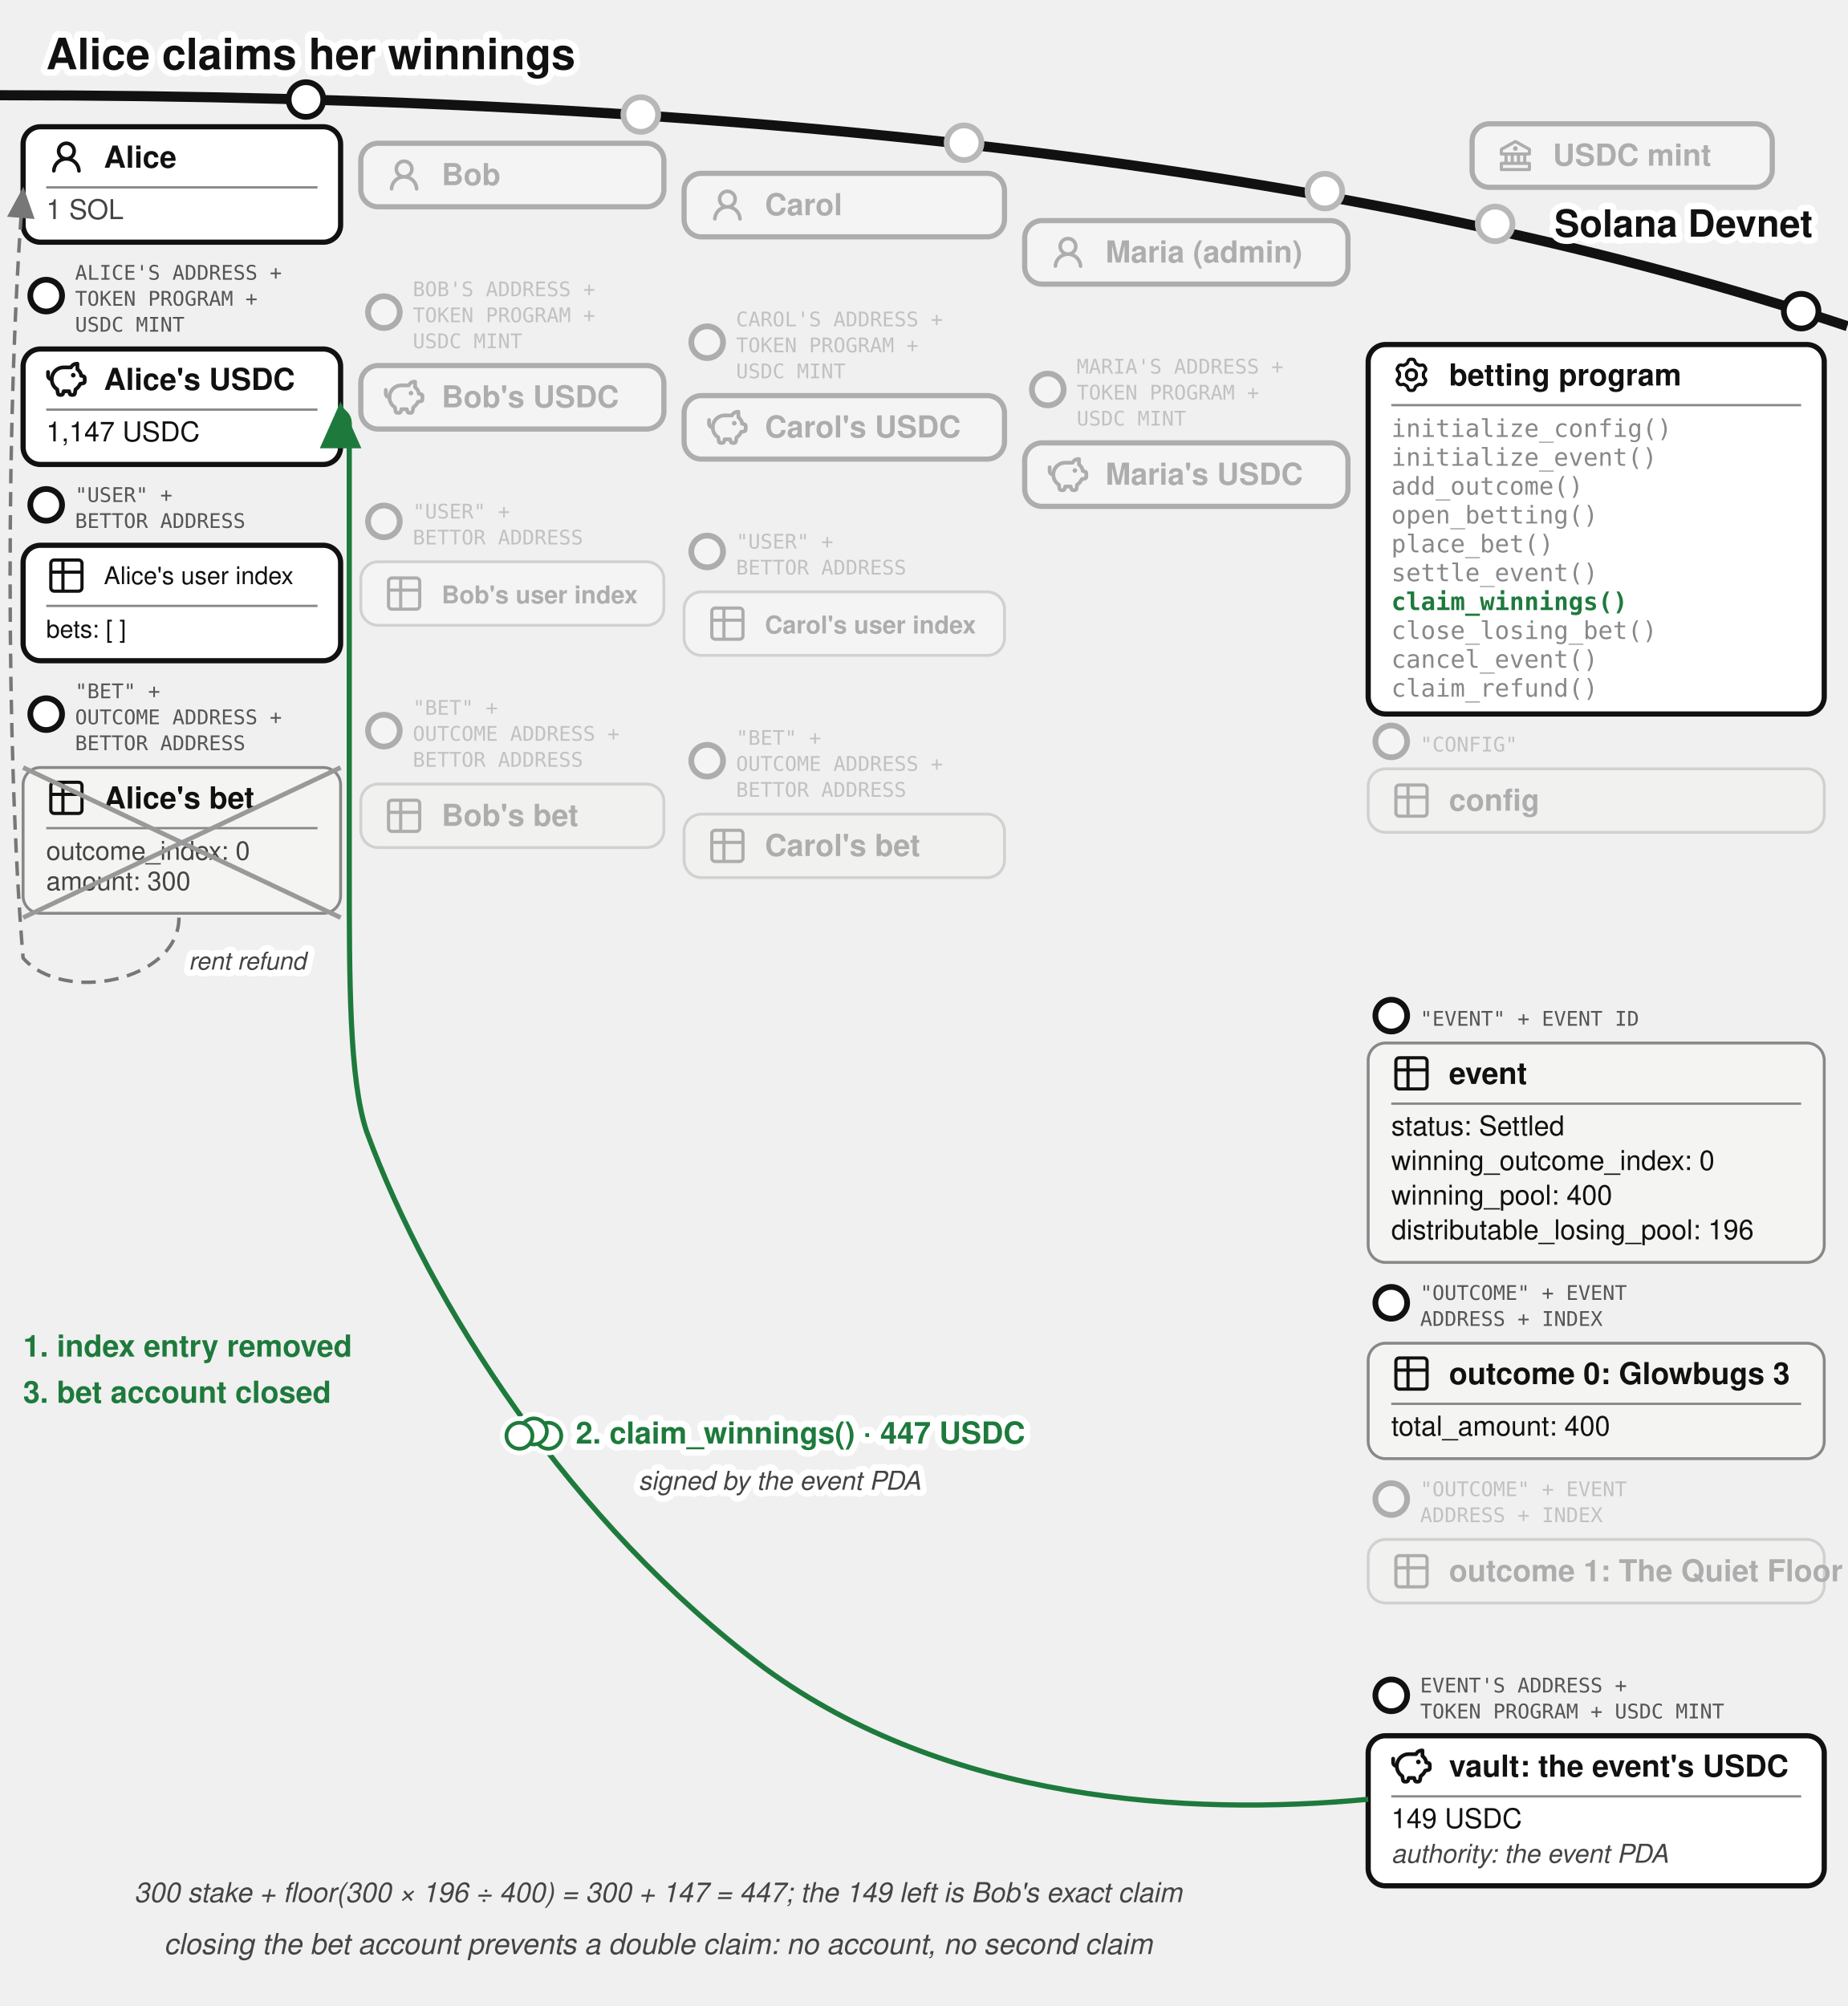
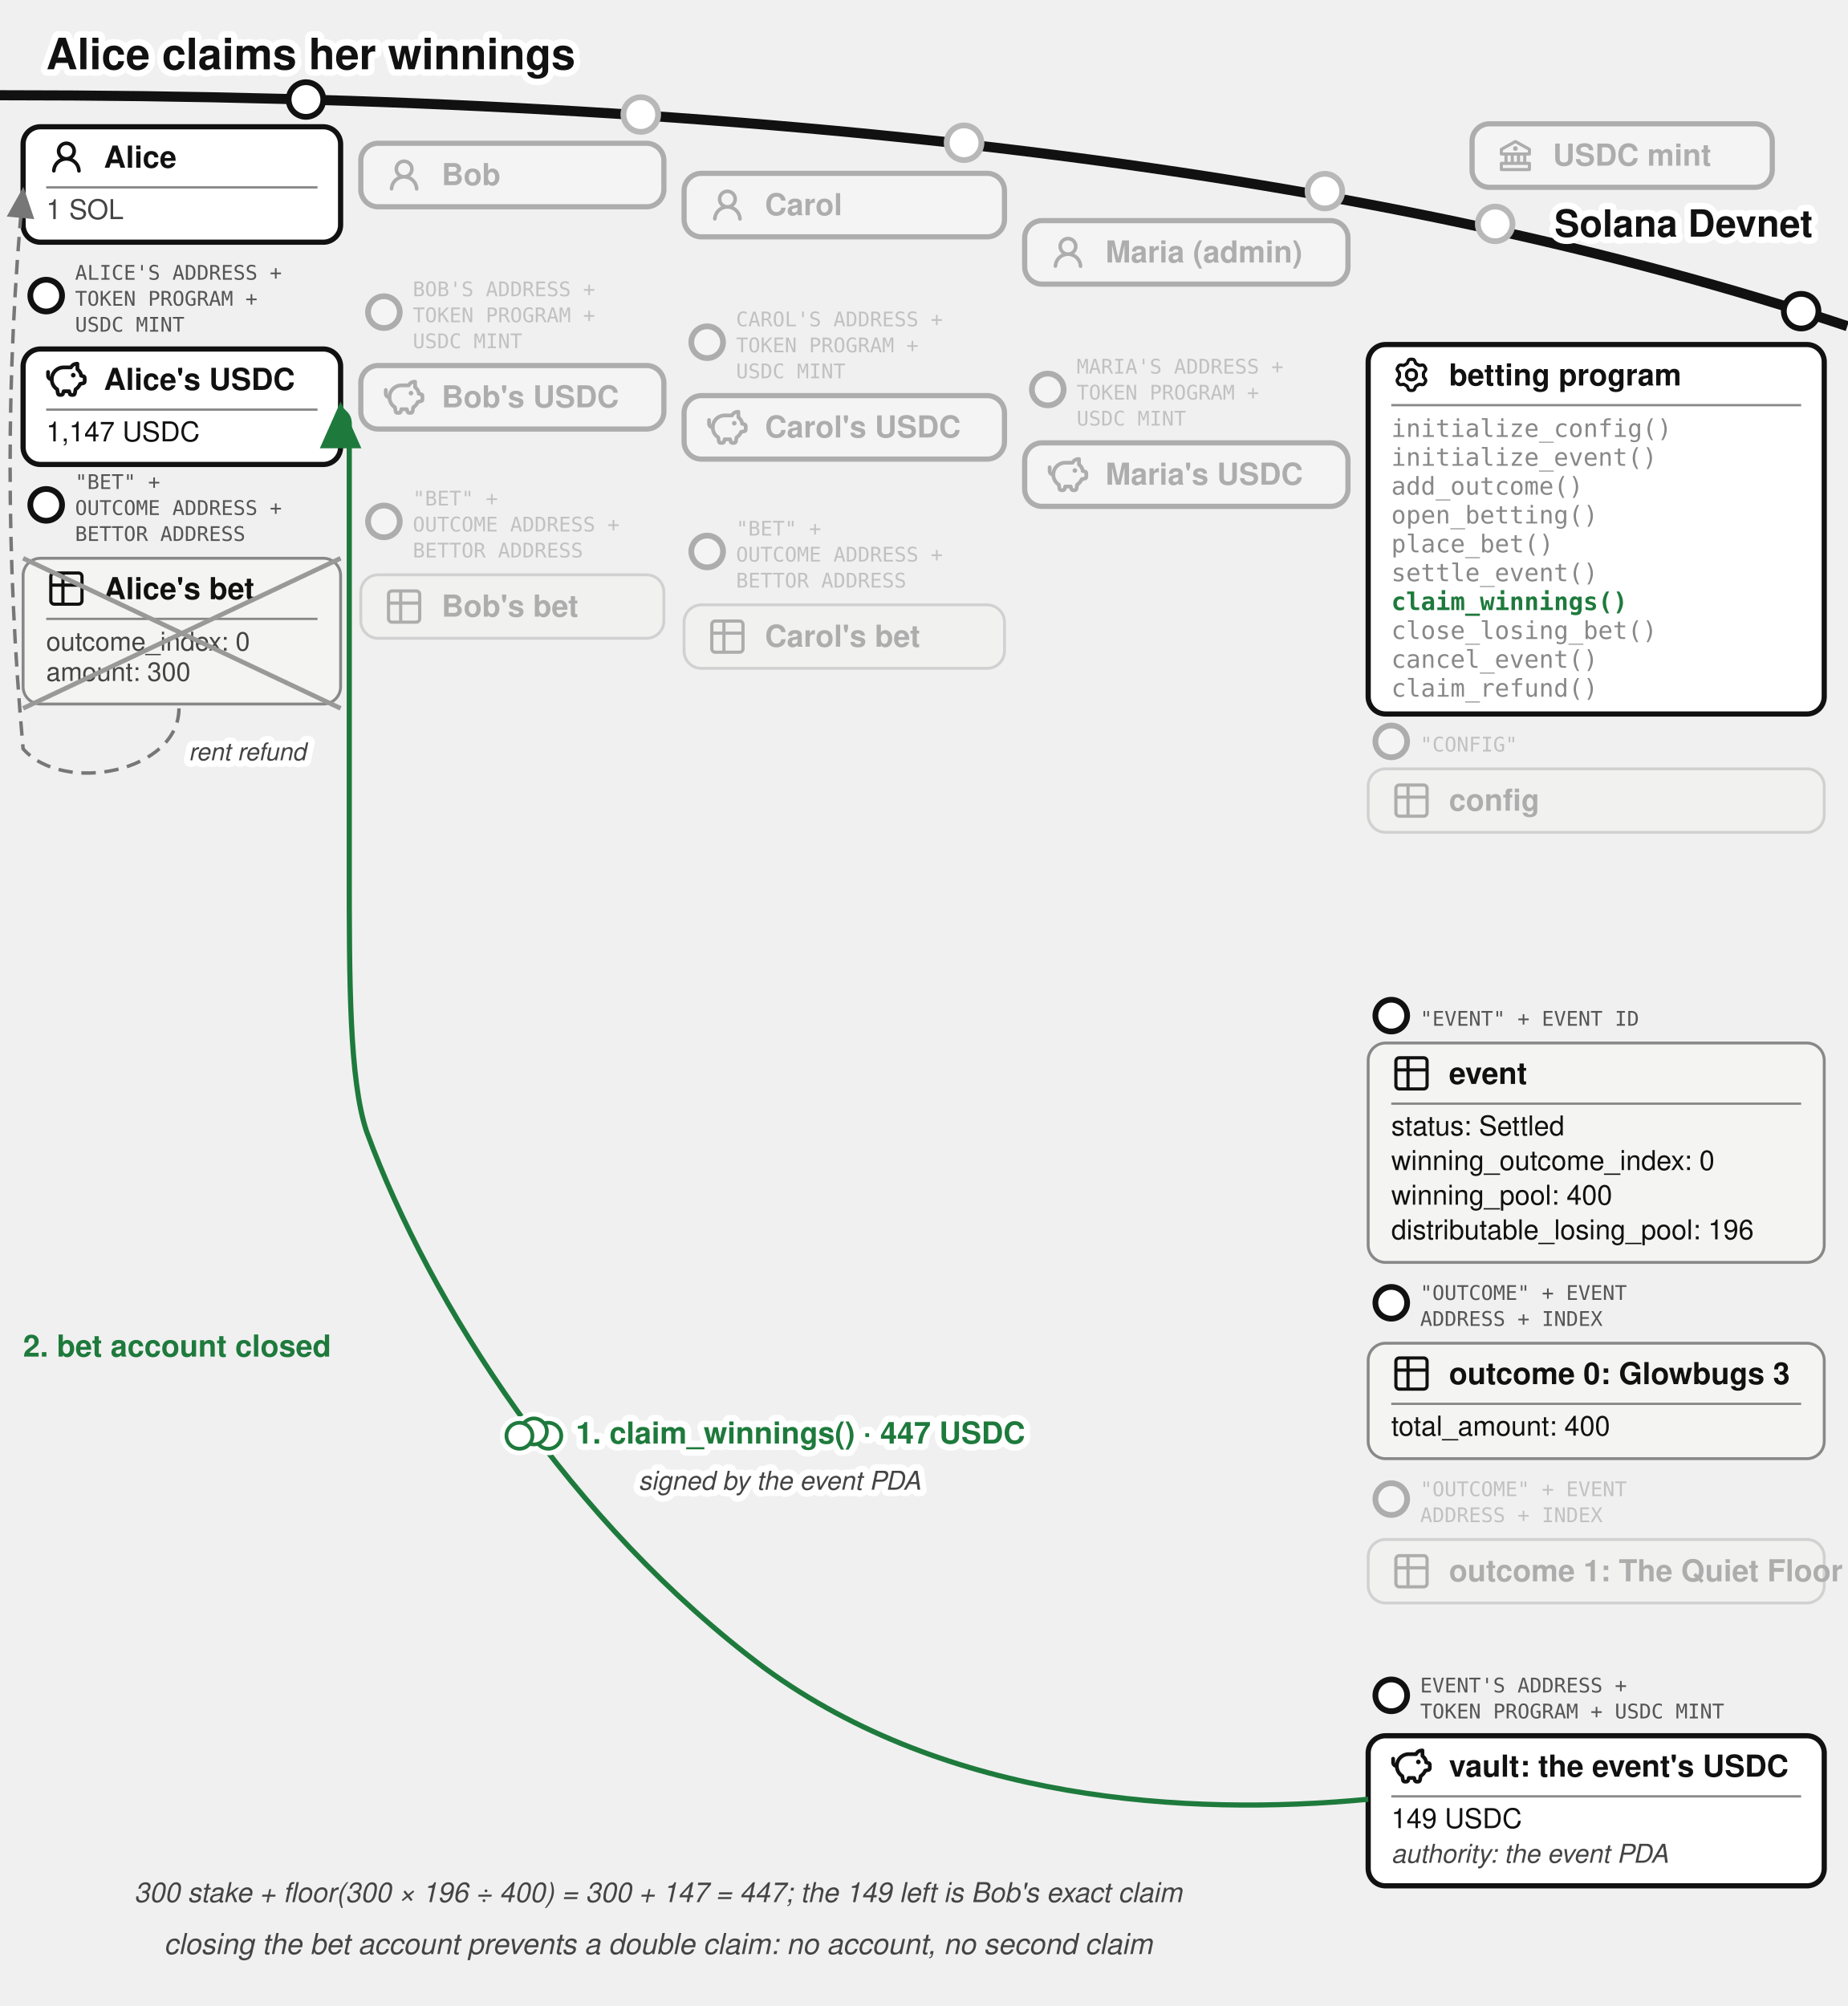
<svg xmlns="http://www.w3.org/2000/svg" viewBox="0 0 640 695" font-family="'Denim INK', Helvetica, Arial, sans-serif" fill="#111">
  <text stroke="#fff" stroke-width="4.5" paint-order="stroke" stroke-linejoin="round" x="16" y="24" font-size="15" font-weight="bold">Alice claims her winnings</text>
  <defs>
    <marker id="betting-claim-arr" markerWidth="9" markerHeight="8" refX="8" refY="4" orient="auto">
      <path d="M0,0 L9,4 L0,8 z" fill="#1e7a3c" />
    </marker>
    <marker id="betting-claim-arr-g" markerWidth="9" markerHeight="8" refX="8" refY="4" orient="auto">
      <path d="M0,0 L9,4 L0,8 z" fill="#777" />
    </marker>
  </defs>
  <path d="M 0,33 Q 400,33 640,113" fill="none" stroke="#111" stroke-width="3.5" />
  <text stroke="#fff" stroke-width="4.5" paint-order="stroke" stroke-linejoin="round" x="628" y="82" font-size="13" font-weight="bold" fill="#111" text-anchor="end">Solana Devnet</text>
  <circle cx="518" cy="77.573" r="7" fill="#fff" />
  <g opacity="0.3">
    <circle cx="518" cy="77.573" r="6" fill="#fff" stroke="#111" stroke-width="2" />
    <rect x="510" y="42.893" width="104" height="22" rx="6" fill="#fff" stroke="#111" stroke-width="1.8" />
    <g transform="translate(518,46.8932)">
      <g transform="translate(0.52,0.519) scale(0.54)" fill="#111">
        <path d="m21.49 7.13l-9-5a.99.99 0 0 0-.97 0l-9.01 5C2.19 7.31 2 7.64 2 8v3c0 .55.45 1 1 1h2v4H3c-.55 0-1 .45-1 1v4c0 .55.45 1 1 1h18c.55 0 1-.45 1-1v-4c0-.55-.45-1-1-1h-2v-4h2c.55 0 1-.45 1-1V8a1 1 0 0 0-.51-.87M7 12h2v4H7zm6 0v4h-2v-4zm7 6v2H4v-2zm-3-2h-2v-4h2zm3-6H4V8.59l8-4.44l8 4.44z" />
        <path d="M12 6a1.5 1.5 0 1 0 0 3a1.5 1.5 0 1 0 0-3" />
      </g>
    </g>
    <text x="538" y="57.39" font-size="10.5" font-weight="bold">USDC mint</text>
  </g>
  <g>
    <circle cx="106" cy="34.484" r="6" fill="#fff" stroke="#111" stroke-width="2" />
    <rect x="8" y="43.917" width="110" height="40" rx="6" fill="#fff" stroke="#111" stroke-width="1.8" />
    <g transform="translate(16,47.4168)">
      <g transform="translate(0.36,0.767) scale(0.8301)" fill="#111">
        <path d="M10.561 8.073a6 6 0 0 1 3.432 5.142a.75.75 0 1 1-1.498.07a4.5 4.5 0 0 0-8.99 0a.75.75 0 0 1-1.498-.07a6 6 0 0 1 3.431-5.142a3.999 3.999 0 1 1 5.123 0M10.5 5a2.5 2.5 0 1 0-5 0a2.5 2.5 0 0 0 5 0" />
      </g>
    </g>
    <text x="36" y="58.092" font-size="10.5" font-weight="bold">Alice</text>
    <line x1="16" y1="64.917" x2="110" y2="64.917" stroke="#888" stroke-width="0.8" />
    <text x="16" y="75.917" font-size="9.5" fill="#444">1 SOL</text>
  </g>
  <g>
    <circle cx="16" cy="102.417" r="5.5" fill="#fff" stroke="#111" stroke-width="2" />
    <text x="26" y="96.917" font-size="7" font-family="'DejaVu Sans Mono', monospace" fill="#555">ALICE'S ADDRESS +</text>
    <text x="26" y="105.917" font-size="7" font-family="'DejaVu Sans Mono', monospace" fill="#555">TOKEN PROGRAM +</text>
    <text x="26" y="114.917" font-size="7" font-family="'DejaVu Sans Mono', monospace" fill="#555">USDC MINT</text>
    <rect x="8" y="120.917" width="110" height="40" rx="6" fill="#fff" stroke="#111" stroke-width="1.8" />
    <g transform="translate(16,124.417)">
      <g transform="translate(-0.624,-0.624) scale(0.6353)" fill="none" stroke="#111" stroke-linecap="round" stroke-linejoin="round" stroke-width="2.047">
        <path d="M14.5 5.5h-4A6.5 6.5 0 0 0 7 17.478l.288 1.738c.07.423.105.635.202.798a1 1 0 0 0 .49.416c.178.07.392.07.822.07c.397 0 .596 0 .764-.062a1 1 0 0 0 .479-.374c.1-.148.15-.34.246-.727l.209-.837h3l.21.837c.096.386.144.58.245.727a1 1 0 0 0 .479.374c.168.062.367.062.764.062c.43 0 .644 0 .821-.07a1 1 0 0 0 .49-.416c.098-.163.133-.375.203-.798L17 17.478a6.5 6.5 0 0 0 2.502-2.978l.89-.178c.77-.154 1.155-.231 1.381-.508c.227-.276.227-.669.227-1.453v-.3c0-.75 0-1.124-.212-1.396c-.212-.27-.575-.362-1.303-.544L20 10c0-1.5-1.167-2.833-2-3.5v-3h-.264c-1.37 0-2.623.774-3.236 2" />
        <path d="M15.875 9.75h-.125m.25 0a.25.25 0 1 1-.5 0a.25.25 0 0 1 .5 0M2 8v2a2 2 0 0 0 2 2" />
      </g>
    </g>
    <text x="36" y="135.092" font-size="10.5" font-weight="bold">Alice's USDC</text>
    <line x1="16" y1="141.917" x2="110" y2="141.917" stroke="#888" stroke-width="0.8" />
    <text x="16" y="152.917" font-size="9.5">1,147 USDC</text>
  </g>
-   <g>
-     <circle cx="16" cy="174.917" r="5.5" fill="#fff" stroke="#111" stroke-width="2" />
-     <text x="26" y="173.917" font-size="7" font-family="'DejaVu Sans Mono', monospace" fill="#555">"USER" +</text>
-     <text x="26" y="182.917" font-size="7" font-family="'DejaVu Sans Mono', monospace" fill="#555">BETTOR ADDRESS</text>
-     <rect x="8" y="188.917" width="110" height="40" rx="6" fill="#fff" stroke="#111" stroke-width="1.8" />
-     <g transform="translate(16,192.417)">
-       <g transform="translate(-0.195,-0.195) scale(0.6)" fill="none" stroke="#111" stroke-linecap="round" stroke-linejoin="round" stroke-width="1.843">
-         <path d="M3 5a2 2 0 0 1 2-2h14a2 2 0 0 1 2 2v14a2 2 0 0 1-2 2H5a2 2 0 0 1-2-2zm0 5h18M10 3v18" />
-       </g>
-     </g>
-     <text x="36" y="202.392" font-size="8.5">Alice's user index</text>
-     <line x1="16" y1="209.917" x2="110" y2="209.917" stroke="#888" stroke-width="0.8" />
-     <text x="16" y="220.917" font-size="8.5">bets: [ ]</text>
-   </g>
-   <g>
-     <circle cx="16" cy="247.417" r="5.5" fill="#fff" stroke="#111" stroke-width="2" />
-     <text x="26" y="241.917" font-size="7" font-family="'DejaVu Sans Mono', monospace" fill="#555">"BET" +</text>
-     <text x="26" y="250.917" font-size="7" font-family="'DejaVu Sans Mono', monospace" fill="#555">OUTCOME ADDRESS +</text>
-     <text x="26" y="259.917" font-size="7" font-family="'DejaVu Sans Mono', monospace" fill="#555">BETTOR ADDRESS</text>
-     <rect x="8" y="265.917" width="110" height="50.5" rx="6" fill="#f4f4f2" stroke="#888" />
-     <g transform="translate(16,269.417)">
-       <g transform="translate(-0.195,-0.195) scale(0.6)" fill="none" stroke="#111" stroke-linecap="round" stroke-linejoin="round" stroke-width="1.843">
-         <path d="M3 5a2 2 0 0 1 2-2h14a2 2 0 0 1 2 2v14a2 2 0 0 1-2 2H5a2 2 0 0 1-2-2zm0 5h18M10 3v18" />
-       </g>
-     </g>
-     <text x="36" y="280.092" font-size="10.5" font-weight="bold">Alice's bet</text>
-     <line x1="16" y1="286.917" x2="110" y2="286.917" stroke="#888" stroke-width="0.8" />
-     <text x="16" y="297.917" font-size="9" fill="#444">outcome_index: 0</text>
-     <text x="16" y="308.417" font-size="9" fill="#444">amount: 300</text>
-     <line x1="8" y1="265.917" x2="118" y2="317.917" stroke="#999" stroke-width="1.6" />
-     <line x1="118" y1="265.917" x2="8" y2="317.917" stroke="#999" stroke-width="1.6" />
+   <g transform="translate(0,-72.5)">
+     <g>
+       <circle cx="16" cy="247.417" r="5.5" fill="#fff" stroke="#111" stroke-width="2" />
+       <text x="26" y="241.917" font-size="7" font-family="'DejaVu Sans Mono', monospace" fill="#555">"BET" +</text>
+       <text x="26" y="250.917" font-size="7" font-family="'DejaVu Sans Mono', monospace" fill="#555">OUTCOME ADDRESS +</text>
+       <text x="26" y="259.917" font-size="7" font-family="'DejaVu Sans Mono', monospace" fill="#555">BETTOR ADDRESS</text>
+       <rect x="8" y="265.917" width="110" height="50.5" rx="6" fill="#f4f4f2" stroke="#888" />
+       <g transform="translate(16,269.417)">
+         <g transform="translate(-0.195,-0.195) scale(0.6)" fill="none" stroke="#111" stroke-linecap="round" stroke-linejoin="round" stroke-width="1.843">
+           <path d="M3 5a2 2 0 0 1 2-2h14a2 2 0 0 1 2 2v14a2 2 0 0 1-2 2H5a2 2 0 0 1-2-2zm0 5h18M10 3v18" />
+         </g>
+       </g>
+       <text x="36" y="280.092" font-size="10.5" font-weight="bold">Alice's bet</text>
+       <line x1="16" y1="286.917" x2="110" y2="286.917" stroke="#888" stroke-width="0.8" />
+       <text x="16" y="297.917" font-size="9" fill="#444">outcome_index: 0</text>
+       <text x="16" y="308.417" font-size="9" fill="#444">amount: 300</text>
+       <line x1="8" y1="265.917" x2="118" y2="317.917" stroke="#999" stroke-width="1.6" />
+       <line x1="118" y1="265.917" x2="8" y2="317.917" stroke="#999" stroke-width="1.6" />
+     </g>
  </g>
  <circle cx="222" cy="39.684" r="7" fill="#fff" />
  <g opacity="0.3">
    <circle cx="222" cy="39.684" r="6" fill="#fff" stroke="#111" stroke-width="2" />
    <rect x="125" y="49.644" width="105" height="22" rx="6" fill="#fff" stroke="#111" stroke-width="1.8" />
    <g transform="translate(133,53.6439)">
      <g transform="translate(0.36,0.767) scale(0.8301)" fill="#111">
        <path d="M10.561 8.073a6 6 0 0 1 3.432 5.142a.75.75 0 1 1-1.498.07a4.5 4.5 0 0 0-8.99 0a.75.75 0 0 1-1.498-.07a6 6 0 0 1 3.431-5.142a3.999 3.999 0 1 1 5.123 0M10.5 5a2.5 2.5 0 1 0-5 0a2.5 2.5 0 0 0 5 0" />
      </g>
    </g>
    <text x="153" y="64.14" font-size="10.5" font-weight="bold">Bob</text>
  </g>
  <g opacity="0.3">
    <circle cx="133" cy="108.144" r="5.5" fill="#fff" stroke="#111" stroke-width="2" />
    <text x="143" y="102.644" font-size="7" font-family="'DejaVu Sans Mono', monospace" fill="#555">BOB'S ADDRESS +</text>
    <text x="143" y="111.644" font-size="7" font-family="'DejaVu Sans Mono', monospace" fill="#555">TOKEN PROGRAM +</text>
    <text x="143" y="120.644" font-size="7" font-family="'DejaVu Sans Mono', monospace" fill="#555">USDC MINT</text>
    <rect x="125" y="126.644" width="105" height="22" rx="6" fill="#fff" stroke="#111" stroke-width="1.8" />
    <g transform="translate(133,130.644)">
      <g transform="translate(-0.624,-0.624) scale(0.6353)" fill="none" stroke="#111" stroke-linecap="round" stroke-linejoin="round" stroke-width="2.047">
        <path d="M14.5 5.5h-4A6.5 6.5 0 0 0 7 17.478l.288 1.738c.07.423.105.635.202.798a1 1 0 0 0 .49.416c.178.07.392.07.822.07c.397 0 .596 0 .764-.062a1 1 0 0 0 .479-.374c.1-.148.15-.34.246-.727l.209-.837h3l.21.837c.096.386.144.58.245.727a1 1 0 0 0 .479.374c.168.062.367.062.764.062c.43 0 .644 0 .821-.07a1 1 0 0 0 .49-.416c.098-.163.133-.375.203-.798L17 17.478a6.5 6.5 0 0 0 2.502-2.978l.89-.178c.77-.154 1.155-.231 1.381-.508c.227-.276.227-.669.227-1.453v-.3c0-.75 0-1.124-.212-1.396c-.212-.27-.575-.362-1.303-.544L20 10c0-1.5-1.167-2.833-2-3.5v-3h-.264c-1.37 0-2.623.774-3.236 2" />
        <path d="M15.875 9.75h-.125m.25 0a.25.25 0 1 1-.5 0a.25.25 0 0 1 .5 0M2 8v2a2 2 0 0 0 2 2" />
      </g>
    </g>
    <text x="153" y="141.14" font-size="10.5" font-weight="bold">Bob's USDC</text>
  </g>
-   <g opacity="0.3">
-     <circle cx="133" cy="180.644" r="5.5" fill="#fff" stroke="#111" stroke-width="2" />
-     <text x="143" y="179.644" font-size="7" font-family="'DejaVu Sans Mono', monospace" fill="#555">"USER" +</text>
-     <text x="143" y="188.644" font-size="7" font-family="'DejaVu Sans Mono', monospace" fill="#555">BETTOR ADDRESS</text>
-     <rect x="125" y="194.644" width="105" height="22" rx="6" fill="#fff" stroke="#888" />
-     <g transform="translate(133,198.644)">
-       <g transform="translate(-0.195,-0.195) scale(0.6)" fill="none" stroke="#111" stroke-linecap="round" stroke-linejoin="round" stroke-width="1.843">
-         <path d="M3 5a2 2 0 0 1 2-2h14a2 2 0 0 1 2 2v14a2 2 0 0 1-2 2H5a2 2 0 0 1-2-2zm0 5h18M10 3v18" />
-       </g>
-     </g>
-     <text x="153" y="209.044" font-size="8.5" font-weight="bold">Bob's user index</text>
-   </g>
-   <g opacity="0.3">
-     <circle cx="133" cy="253.144" r="5.5" fill="#fff" stroke="#111" stroke-width="2" />
-     <text x="143" y="247.644" font-size="7" font-family="'DejaVu Sans Mono', monospace" fill="#555">"BET" +</text>
-     <text x="143" y="256.644" font-size="7" font-family="'DejaVu Sans Mono', monospace" fill="#555">OUTCOME ADDRESS +</text>
-     <text x="143" y="265.644" font-size="7" font-family="'DejaVu Sans Mono', monospace" fill="#555">BETTOR ADDRESS</text>
-     <rect x="125" y="271.644" width="105" height="22" rx="6" fill="#f4f4f2" stroke="#888" />
-     <g transform="translate(133,275.644)">
-       <g transform="translate(-0.195,-0.195) scale(0.6)" fill="none" stroke="#111" stroke-linecap="round" stroke-linejoin="round" stroke-width="1.843">
-         <path d="M3 5a2 2 0 0 1 2-2h14a2 2 0 0 1 2 2v14a2 2 0 0 1-2 2H5a2 2 0 0 1-2-2zm0 5h18M10 3v18" />
-       </g>
-     </g>
-     <text x="153" y="286.14" font-size="10.5" font-weight="bold">Bob's bet</text>
+   <g transform="translate(0,-72.5)">
+     <g opacity="0.3">
+       <circle cx="133" cy="253.144" r="5.5" fill="#fff" stroke="#111" stroke-width="2" />
+       <text x="143" y="247.644" font-size="7" font-family="'DejaVu Sans Mono', monospace" fill="#555">"BET" +</text>
+       <text x="143" y="256.644" font-size="7" font-family="'DejaVu Sans Mono', monospace" fill="#555">OUTCOME ADDRESS +</text>
+       <text x="143" y="265.644" font-size="7" font-family="'DejaVu Sans Mono', monospace" fill="#555">BETTOR ADDRESS</text>
+       <rect x="125" y="271.644" width="105" height="22" rx="6" fill="#f4f4f2" stroke="#888" />
+       <g transform="translate(133,275.644)">
+         <g transform="translate(-0.195,-0.195) scale(0.6)" fill="none" stroke="#111" stroke-linecap="round" stroke-linejoin="round" stroke-width="1.843">
+           <path d="M3 5a2 2 0 0 1 2-2h14a2 2 0 0 1 2 2v14a2 2 0 0 1-2 2H5a2 2 0 0 1-2-2zm0 5h18M10 3v18" />
+         </g>
+       </g>
+       <text x="153" y="286.14" font-size="10.5" font-weight="bold">Bob's bet</text>
+     </g>
  </g>
  <circle cx="334" cy="49.454" r="7" fill="#fff" />
  <g opacity="0.3">
    <circle cx="334" cy="49.454" r="6" fill="#fff" stroke="#111" stroke-width="2" />
    <rect x="237" y="60.062" width="111" height="22" rx="6" fill="#fff" stroke="#111" stroke-width="1.8" />
    <g transform="translate(245,64.0617)">
      <g transform="translate(0.36,0.767) scale(0.8301)" fill="#111">
        <path d="M10.561 8.073a6 6 0 0 1 3.432 5.142a.75.75 0 1 1-1.498.07a4.5 4.5 0 0 0-8.99 0a.75.75 0 0 1-1.498-.07a6 6 0 0 1 3.431-5.142a3.999 3.999 0 1 1 5.123 0M10.5 5a2.5 2.5 0 1 0-5 0a2.5 2.5 0 0 0 5 0" />
      </g>
    </g>
    <text x="265" y="74.56" font-size="10.5" font-weight="bold">Carol</text>
  </g>
  <g opacity="0.3">
    <circle cx="245" cy="118.562" r="5.5" fill="#fff" stroke="#111" stroke-width="2" />
    <text x="255" y="113.062" font-size="7" font-family="'DejaVu Sans Mono', monospace" fill="#555">CAROL'S ADDRESS +</text>
    <text x="255" y="122.062" font-size="7" font-family="'DejaVu Sans Mono', monospace" fill="#555">TOKEN PROGRAM +</text>
    <text x="255" y="131.062" font-size="7" font-family="'DejaVu Sans Mono', monospace" fill="#555">USDC MINT</text>
    <rect x="237" y="137.062" width="111" height="22" rx="6" fill="#fff" stroke="#111" stroke-width="1.8" />
    <g transform="translate(245,141.062)">
      <g transform="translate(-0.624,-0.624) scale(0.6353)" fill="none" stroke="#111" stroke-linecap="round" stroke-linejoin="round" stroke-width="2.047">
        <path d="M14.5 5.5h-4A6.5 6.5 0 0 0 7 17.478l.288 1.738c.07.423.105.635.202.798a1 1 0 0 0 .49.416c.178.07.392.07.822.07c.397 0 .596 0 .764-.062a1 1 0 0 0 .479-.374c.1-.148.15-.34.246-.727l.209-.837h3l.21.837c.096.386.144.58.245.727a1 1 0 0 0 .479.374c.168.062.367.062.764.062c.43 0 .644 0 .821-.07a1 1 0 0 0 .49-.416c.098-.163.133-.375.203-.798L17 17.478a6.5 6.5 0 0 0 2.502-2.978l.89-.178c.77-.154 1.155-.231 1.381-.508c.227-.276.227-.669.227-1.453v-.3c0-.75 0-1.124-.212-1.396c-.212-.27-.575-.362-1.303-.544L20 10c0-1.5-1.167-2.833-2-3.5v-3h-.264c-1.37 0-2.623.774-3.236 2" />
        <path d="M15.875 9.75h-.125m.25 0a.25.25 0 1 1-.5 0a.25.25 0 0 1 .5 0M2 8v2a2 2 0 0 0 2 2" />
      </g>
    </g>
    <text x="265" y="151.56" font-size="10.5" font-weight="bold">Carol's USDC</text>
  </g>
-   <g opacity="0.3">
-     <circle cx="245" cy="191.062" r="5.5" fill="#fff" stroke="#111" stroke-width="2" />
-     <text x="255" y="190.062" font-size="7" font-family="'DejaVu Sans Mono', monospace" fill="#555">"USER" +</text>
-     <text x="255" y="199.062" font-size="7" font-family="'DejaVu Sans Mono', monospace" fill="#555">BETTOR ADDRESS</text>
-     <rect x="237" y="205.062" width="111" height="22" rx="6" fill="#fff" stroke="#888" />
-     <g transform="translate(245,209.062)">
-       <g transform="translate(-0.195,-0.195) scale(0.6)" fill="none" stroke="#111" stroke-linecap="round" stroke-linejoin="round" stroke-width="1.843">
-         <path d="M3 5a2 2 0 0 1 2-2h14a2 2 0 0 1 2 2v14a2 2 0 0 1-2 2H5a2 2 0 0 1-2-2zm0 5h18M10 3v18" />
-       </g>
-     </g>
-     <text x="265" y="219.462" font-size="8.5" font-weight="bold">Carol's user index</text>
-   </g>
-   <g opacity="0.3">
-     <circle cx="245" cy="263.562" r="5.5" fill="#fff" stroke="#111" stroke-width="2" />
-     <text x="255" y="258.062" font-size="7" font-family="'DejaVu Sans Mono', monospace" fill="#555">"BET" +</text>
-     <text x="255" y="267.062" font-size="7" font-family="'DejaVu Sans Mono', monospace" fill="#555">OUTCOME ADDRESS +</text>
-     <text x="255" y="276.062" font-size="7" font-family="'DejaVu Sans Mono', monospace" fill="#555">BETTOR ADDRESS</text>
-     <rect x="237" y="282.062" width="111" height="22" rx="6" fill="#f4f4f2" stroke="#888" />
-     <g transform="translate(245,286.062)">
-       <g transform="translate(-0.195,-0.195) scale(0.6)" fill="none" stroke="#111" stroke-linecap="round" stroke-linejoin="round" stroke-width="1.843">
-         <path d="M3 5a2 2 0 0 1 2-2h14a2 2 0 0 1 2 2v14a2 2 0 0 1-2 2H5a2 2 0 0 1-2-2zm0 5h18M10 3v18" />
-       </g>
-     </g>
-     <text x="265" y="296.56" font-size="10.5" font-weight="bold">Carol's bet</text>
+   <g transform="translate(0,-72.5)">
+     <g opacity="0.3">
+       <circle cx="245" cy="263.562" r="5.5" fill="#fff" stroke="#111" stroke-width="2" />
+       <text x="255" y="258.062" font-size="7" font-family="'DejaVu Sans Mono', monospace" fill="#555">"BET" +</text>
+       <text x="255" y="267.062" font-size="7" font-family="'DejaVu Sans Mono', monospace" fill="#555">OUTCOME ADDRESS +</text>
+       <text x="255" y="276.062" font-size="7" font-family="'DejaVu Sans Mono', monospace" fill="#555">BETTOR ADDRESS</text>
+       <rect x="237" y="282.062" width="111" height="22" rx="6" fill="#f4f4f2" stroke="#888" />
+       <g transform="translate(245,286.062)">
+         <g transform="translate(-0.195,-0.195) scale(0.6)" fill="none" stroke="#111" stroke-linecap="round" stroke-linejoin="round" stroke-width="1.843">
+           <path d="M3 5a2 2 0 0 1 2-2h14a2 2 0 0 1 2 2v14a2 2 0 0 1-2 2H5a2 2 0 0 1-2-2zm0 5h18M10 3v18" />
+         </g>
+       </g>
+       <text x="265" y="296.56" font-size="10.5" font-weight="bold">Carol's bet</text>
+     </g>
  </g>
  <circle cx="459" cy="66.212" r="7" fill="#fff" />
  <g opacity="0.3">
    <circle cx="459" cy="66.212" r="6" fill="#fff" stroke="#111" stroke-width="2" />
    <rect x="355" y="76.436" width="112" height="22" rx="6" fill="#fff" stroke="#111" stroke-width="1.8" />
    <g transform="translate(363,80.4364)">
      <g transform="translate(0.36,0.767) scale(0.8301)" fill="#111">
        <path d="M10.561 8.073a6 6 0 0 1 3.432 5.142a.75.75 0 1 1-1.498.07a4.5 4.5 0 0 0-8.99 0a.75.75 0 0 1-1.498-.07a6 6 0 0 1 3.431-5.142a3.999 3.999 0 1 1 5.123 0M10.5 5a2.5 2.5 0 1 0-5 0a2.5 2.5 0 0 0 5 0" />
      </g>
    </g>
    <text x="383" y="90.94" font-size="10.5" font-weight="bold">Maria (admin)</text>
  </g>
  <g opacity="0.3">
    <circle cx="363" cy="134.936" r="5.5" fill="#fff" stroke="#111" stroke-width="2" />
    <text x="373" y="129.436" font-size="7" font-family="'DejaVu Sans Mono', monospace" fill="#555">MARIA'S ADDRESS +</text>
    <text x="373" y="138.436" font-size="7" font-family="'DejaVu Sans Mono', monospace" fill="#555">TOKEN PROGRAM +</text>
    <text x="373" y="147.436" font-size="7" font-family="'DejaVu Sans Mono', monospace" fill="#555">USDC MINT</text>
    <rect x="355" y="153.436" width="112" height="22" rx="6" fill="#fff" stroke="#111" stroke-width="1.8" />
    <g transform="translate(363,157.436)">
      <g transform="translate(-0.624,-0.624) scale(0.6353)" fill="none" stroke="#111" stroke-linecap="round" stroke-linejoin="round" stroke-width="2.047">
        <path d="M14.5 5.5h-4A6.5 6.5 0 0 0 7 17.478l.288 1.738c.07.423.105.635.202.798a1 1 0 0 0 .49.416c.178.07.392.07.822.07c.397 0 .596 0 .764-.062a1 1 0 0 0 .479-.374c.1-.148.15-.34.246-.727l.209-.837h3l.21.837c.096.386.144.58.245.727a1 1 0 0 0 .479.374c.168.062.367.062.764.062c.43 0 .644 0 .821-.07a1 1 0 0 0 .49-.416c.098-.163.133-.375.203-.798L17 17.478a6.5 6.5 0 0 0 2.502-2.978l.89-.178c.77-.154 1.155-.231 1.381-.508c.227-.276.227-.669.227-1.453v-.3c0-.75 0-1.124-.212-1.396c-.212-.27-.575-.362-1.303-.544L20 10c0-1.5-1.167-2.833-2-3.5v-3h-.264c-1.37 0-2.623.774-3.236 2" />
        <path d="M15.875 9.75h-.125m.25 0a.25.25 0 1 1-.5 0a.25.25 0 0 1 .5 0M2 8v2a2 2 0 0 0 2 2" />
      </g>
    </g>
    <text x="383" y="167.94" font-size="10.5" font-weight="bold">Maria's USDC</text>
  </g>
  <g>
    <circle cx="624" cy="107.812" r="6" fill="#fff" stroke="#111" stroke-width="2" />
    <rect x="474" y="119.37" width="158" height="128" rx="6" fill="#fff" stroke="#111" stroke-width="1.8" />
    <g transform="translate(482,122.87)">
      <g transform="translate(0.951,0.952) scale(0.864)" fill="none" stroke="#111" stroke-linecap="round" stroke-linejoin="round" stroke-width="1.28">
        <path d="M11.808 7.727c0 .05.017.1.048.14l.667.84a.96.96 0 0 1 .082 1.08l-.392.676a.96.96 0 0 1-.975.47l-1.063-.16a.23.23 0 0 0-.145.027l-1.26.727a.23.23 0 0 0-.096.112l-.392 1a.96.96 0 0 1-.893.611h-.782a.96.96 0 0 1-.893-.61l-.392-1a.23.23 0 0 0-.096-.113L3.967 10.8a.23.23 0 0 0-.145-.028l-1.063.162a.96.96 0 0 1-.976-.47l-.39-.677a.96.96 0 0 1 .08-1.08l.67-.84a.22.22 0 0 0 .05-.14V6.273c0-.05-.018-.1-.05-.14l-.67-.84a.96.96 0 0 1-.08-1.08l.39-.676a.96.96 0 0 1 .976-.47l1.06.16a.23.23 0 0 0 .145-.027l1.262-.73a.23.23 0 0 0 .096-.113l.394-.996A.96.96 0 0 1 6.61.75h.784a.96.96 0 0 1 .893.61l.392.997q.028.075.096.116l1.26.727a.23.23 0 0 0 .145.028l1.062-.162a.96.96 0 0 1 .976.47l.391.677a.96.96 0 0 1-.081 1.08l-.67.84a.22.22 0 0 0-.049.14v1.454Z" />
        <path d="M7 8.996c1.277 0 1.996-.719 1.996-1.996S8.277 5.004 7 5.004S5.004 5.723 5.004 7S5.723 8.996 7 8.996" />
      </g>
    </g>
    <text x="502" y="133.545" font-size="10.5" font-weight="bold">betting program</text>
    <line x1="482" y1="140.37" x2="624" y2="140.37" stroke="#888" stroke-width="0.8" />
    <text x="482" y="151.37" font-size="8.5" font-family="'DejaVu Sans Mono', Menlo, monospace" fill="#888">initialize_config()</text>
    <text x="482" y="161.37" font-size="8.5" font-family="'DejaVu Sans Mono', Menlo, monospace" fill="#888">initialize_event()</text>
    <text x="482" y="171.37" font-size="8.5" font-family="'DejaVu Sans Mono', Menlo, monospace" fill="#888">add_outcome()</text>
    <text x="482" y="181.37" font-size="8.5" font-family="'DejaVu Sans Mono', Menlo, monospace" fill="#888">open_betting()</text>
    <text x="482" y="191.37" font-size="8.5" font-family="'DejaVu Sans Mono', Menlo, monospace" fill="#888">place_bet()</text>
    <text x="482" y="201.37" font-size="8.5" font-family="'DejaVu Sans Mono', Menlo, monospace" fill="#888">settle_event()</text>
    <text x="482" y="211.37" font-size="8.5" font-family="'DejaVu Sans Mono', Menlo, monospace" font-weight="bold" fill="#1e7a3c">claim_winnings()</text>
    <text x="482" y="221.37" font-size="8.5" font-family="'DejaVu Sans Mono', Menlo, monospace" fill="#888">close_losing_bet()</text>
    <text x="482" y="231.37" font-size="8.5" font-family="'DejaVu Sans Mono', Menlo, monospace" fill="#888">cancel_event()</text>
    <text x="482" y="241.37" font-size="8.5" font-family="'DejaVu Sans Mono', Menlo, monospace" fill="#888">claim_refund()</text>
  </g>
  <g opacity="0.3">
    <circle cx="482" cy="256.87" r="5.5" fill="#fff" stroke="#111" stroke-width="2" />
    <text x="492" y="260.37" font-size="7" font-family="'DejaVu Sans Mono', monospace" fill="#555">"CONFIG"</text>
    <rect x="474" y="266.37" width="158" height="22" rx="6" fill="#f4f4f2" stroke="#888" />
    <g transform="translate(482,270.37)">
      <g transform="translate(-0.195,-0.195) scale(0.6)" fill="none" stroke="#111" stroke-linecap="round" stroke-linejoin="round" stroke-width="1.843">
        <path d="M3 5a2 2 0 0 1 2-2h14a2 2 0 0 1 2 2v14a2 2 0 0 1-2 2H5a2 2 0 0 1-2-2zm0 5h18M10 3v18" />
      </g>
    </g>
    <text x="502" y="280.87" font-size="10.5" font-weight="bold">config</text>
  </g>
  <g>
    <circle cx="482" cy="351.87" r="5.5" fill="#fff" stroke="#111" stroke-width="2" />
    <text x="492" y="355.37" font-size="7" font-family="'DejaVu Sans Mono', monospace" fill="#555">"EVENT" + EVENT ID</text>
    <rect x="474" y="361.37" width="158" height="76" rx="6" fill="#f4f4f2" stroke="#888" />
    <g transform="translate(482,364.87)">
      <g transform="translate(-0.195,-0.195) scale(0.6)" fill="none" stroke="#111" stroke-linecap="round" stroke-linejoin="round" stroke-width="1.843">
        <path d="M3 5a2 2 0 0 1 2-2h14a2 2 0 0 1 2 2v14a2 2 0 0 1-2 2H5a2 2 0 0 1-2-2zm0 5h18M10 3v18" />
      </g>
    </g>
    <text x="502" y="375.545" font-size="10.5" font-weight="bold">event</text>
    <line x1="482" y1="382.37" x2="624" y2="382.37" stroke="#888" stroke-width="0.8" />
    <text x="482" y="393.37" font-size="9.5">status: Settled</text>
    <text x="482" y="405.37" font-size="9.5">winning_outcome_index: 0</text>
    <text x="482" y="417.37" font-size="9.5">winning_pool: 400</text>
    <text x="482" y="429.37" font-size="9.5">distributable_losing_pool: 196</text>
  </g>
  <g>
    <circle cx="482" cy="451.37" r="5.5" fill="#fff" stroke="#111" stroke-width="2" />
    <text x="492" y="450.37" font-size="7" font-family="'DejaVu Sans Mono', monospace" fill="#555">"OUTCOME" + EVENT</text>
    <text x="492" y="459.37" font-size="7" font-family="'DejaVu Sans Mono', monospace" fill="#555">ADDRESS + INDEX</text>
    <rect x="474" y="465.37" width="158" height="40" rx="6" fill="#f4f4f2" stroke="#888" />
    <g transform="translate(482,468.87)">
      <g transform="translate(-0.195,-0.195) scale(0.6)" fill="none" stroke="#111" stroke-linecap="round" stroke-linejoin="round" stroke-width="1.843">
        <path d="M3 5a2 2 0 0 1 2-2h14a2 2 0 0 1 2 2v14a2 2 0 0 1-2 2H5a2 2 0 0 1-2-2zm0 5h18M10 3v18" />
      </g>
    </g>
    <text x="502" y="479.545" font-size="10.5" font-weight="bold">outcome 0: Glowbugs 3</text>
    <line x1="482" y1="486.37" x2="624" y2="486.37" stroke="#888" stroke-width="0.8" />
    <text x="482" y="497.37" font-size="9.5">total_amount: 400</text>
  </g>
  <g opacity="0.3">
    <circle cx="482" cy="519.37" r="5.5" fill="#fff" stroke="#111" stroke-width="2" />
    <text x="492" y="518.37" font-size="7" font-family="'DejaVu Sans Mono', monospace" fill="#555">"OUTCOME" + EVENT</text>
    <text x="492" y="527.37" font-size="7" font-family="'DejaVu Sans Mono', monospace" fill="#555">ADDRESS + INDEX</text>
    <rect x="474" y="533.37" width="158" height="22" rx="6" fill="#f4f4f2" stroke="#888" />
    <g transform="translate(482,537.37)">
      <g transform="translate(-0.195,-0.195) scale(0.6)" fill="none" stroke="#111" stroke-linecap="round" stroke-linejoin="round" stroke-width="1.843">
        <path d="M3 5a2 2 0 0 1 2-2h14a2 2 0 0 1 2 2v14a2 2 0 0 1-2 2H5a2 2 0 0 1-2-2zm0 5h18M10 3v18" />
      </g>
    </g>
    <text x="502" y="547.87" font-size="10.5" font-weight="bold">outcome 1: The Quiet Floor</text>
  </g>
  <g>
    <circle cx="482" cy="587.37" r="5.5" fill="#fff" stroke="#111" stroke-width="2" />
    <text x="492" y="586.37" font-size="7" font-family="'DejaVu Sans Mono', monospace" fill="#555">EVENT'S ADDRESS +</text>
    <text x="492" y="595.37" font-size="7" font-family="'DejaVu Sans Mono', monospace" fill="#555">TOKEN PROGRAM + USDC MINT</text>
    <rect x="474" y="601.37" width="158" height="52" rx="6" fill="#fff" stroke="#111" stroke-width="1.8" />
    <g transform="translate(482,604.87)">
      <g transform="translate(-0.624,-0.624) scale(0.6353)" fill="none" stroke="#111" stroke-linecap="round" stroke-linejoin="round" stroke-width="2.047">
        <path d="M14.5 5.5h-4A6.5 6.5 0 0 0 7 17.478l.288 1.738c.07.423.105.635.202.798a1 1 0 0 0 .49.416c.178.07.392.07.822.07c.397 0 .596 0 .764-.062a1 1 0 0 0 .479-.374c.1-.148.15-.34.246-.727l.209-.837h3l.21.837c.096.386.144.58.245.727a1 1 0 0 0 .479.374c.168.062.367.062.764.062c.43 0 .644 0 .821-.07a1 1 0 0 0 .49-.416c.098-.163.133-.375.203-.798L17 17.478a6.5 6.5 0 0 0 2.502-2.978l.89-.178c.77-.154 1.155-.231 1.381-.508c.227-.276.227-.669.227-1.453v-.3c0-.75 0-1.124-.212-1.396c-.212-.27-.575-.362-1.303-.544L20 10c0-1.5-1.167-2.833-2-3.5v-3h-.264c-1.37 0-2.623.774-3.236 2" />
        <path d="M15.875 9.75h-.125m.25 0a.25.25 0 1 1-.5 0a.25.25 0 0 1 .5 0M2 8v2a2 2 0 0 0 2 2" />
      </g>
    </g>
    <text x="502" y="615.545" font-size="10.5" font-weight="bold">vault: the event's USDC</text>
    <line x1="482" y1="622.37" x2="624" y2="622.37" stroke="#888" stroke-width="0.8" />
    <text x="482" y="633.37" font-size="9.5">149 USDC</text>
    <text x="482" y="645.37" font-size="9" font-style="italic" fill="#444">authority: the event PDA</text>
  </g>
  <path d="M 474,623.37 C 411,629.37 328,624 265,578 C 198,528 149,452 127,392 C 121,374 121,340 121,300 C 121,240 121,180 121,146.917 C 121,142.917 118,142.846 118,140.917" fill="none" stroke="#1e7a3c" stroke-width="1.8" marker-end="url(#betting-claim-arr)" />
-   <text stroke="#fff" stroke-width="4.5" paint-order="stroke" stroke-linejoin="round" x="199.47" y="500.13" font-size="10.5" font-weight="bold" fill="#1e7a3c">2. claim_winnings() · 447 USDC</text>
+   <text stroke="#fff" stroke-width="4.5" paint-order="stroke" stroke-linejoin="round" x="199.47" y="500.13" font-size="10.5" font-weight="bold" fill="#1e7a3c">1. claim_winnings() · 447 USDC</text>
  <text stroke="#fff" stroke-width="4.5" paint-order="stroke" stroke-linejoin="round" x="270.06" y="516.13" font-size="9" font-style="italic" fill="#444" text-anchor="middle">signed by the event PDA</text>
-   <path d="M 62,317.917 C 62,339.917 22,347.917 8,331.917 C 2,260 2,140 8,65.917" fill="none" stroke="#777" stroke-width="1.2" stroke-dasharray="5 3" marker-end="url(#betting-claim-arr-g)" />
-   <text stroke="#fff" stroke-width="4.5" paint-order="stroke" stroke-linejoin="round" x="106" y="335.917" font-size="8.5" font-style="italic" fill="#444" text-anchor="end">rent refund</text>
-   <text x="8" y="470" font-size="10.5" font-weight="bold" fill="#1e7a3c">1. index entry removed</text>
-   <text x="8" y="486" font-size="10.5" font-weight="bold" fill="#1e7a3c">3. bet account closed</text>
+   <path d="M 62,245.417 C 62,267.417 22,275.417 8,259.417 C 2,192 2,130 8,65.917" fill="none" stroke="#777" stroke-width="1.2" stroke-dasharray="5 3" marker-end="url(#betting-claim-arr-g)" />
+   <text stroke="#fff" stroke-width="4.5" paint-order="stroke" stroke-linejoin="round" x="106" y="263.417" font-size="8.5" font-style="italic" fill="#444" text-anchor="end">rent refund</text>
+   <text x="8" y="470" font-size="10.5" font-weight="bold" fill="#1e7a3c">2. bet account closed</text>
  <text x="228" y="659" font-size="9.5" fill="#444" font-style="italic" text-anchor="middle">300 stake + floor(300 × 196 ÷ 400) = 300 + 147 = 447; the 149 left is Bob's exact claim</text>
  <text x="228" y="677" font-size="10" fill="#444" font-style="italic" text-anchor="middle">closing the bet account prevents a double claim: no account, no second claim</text>
  <g class="coin" transform="translate(184.96,495.93)" fill="#fff">
    <g stroke="#fff" stroke-width="4.5">
      <circle cx="5" cy="1.5" r="4.5" />
      <circle cx="0" cy="0" r="4.5" />
      <circle cx="-5" cy="1.5" r="4.5" />
    </g>
    <g stroke="#1e7a3c" stroke-width="1.3">
      <circle cx="5" cy="1.5" r="4.5" />
      <circle cx="0" cy="0" r="4.5" />
      <circle cx="-5" cy="1.5" r="4.5" />
    </g>
  </g>
</svg>
